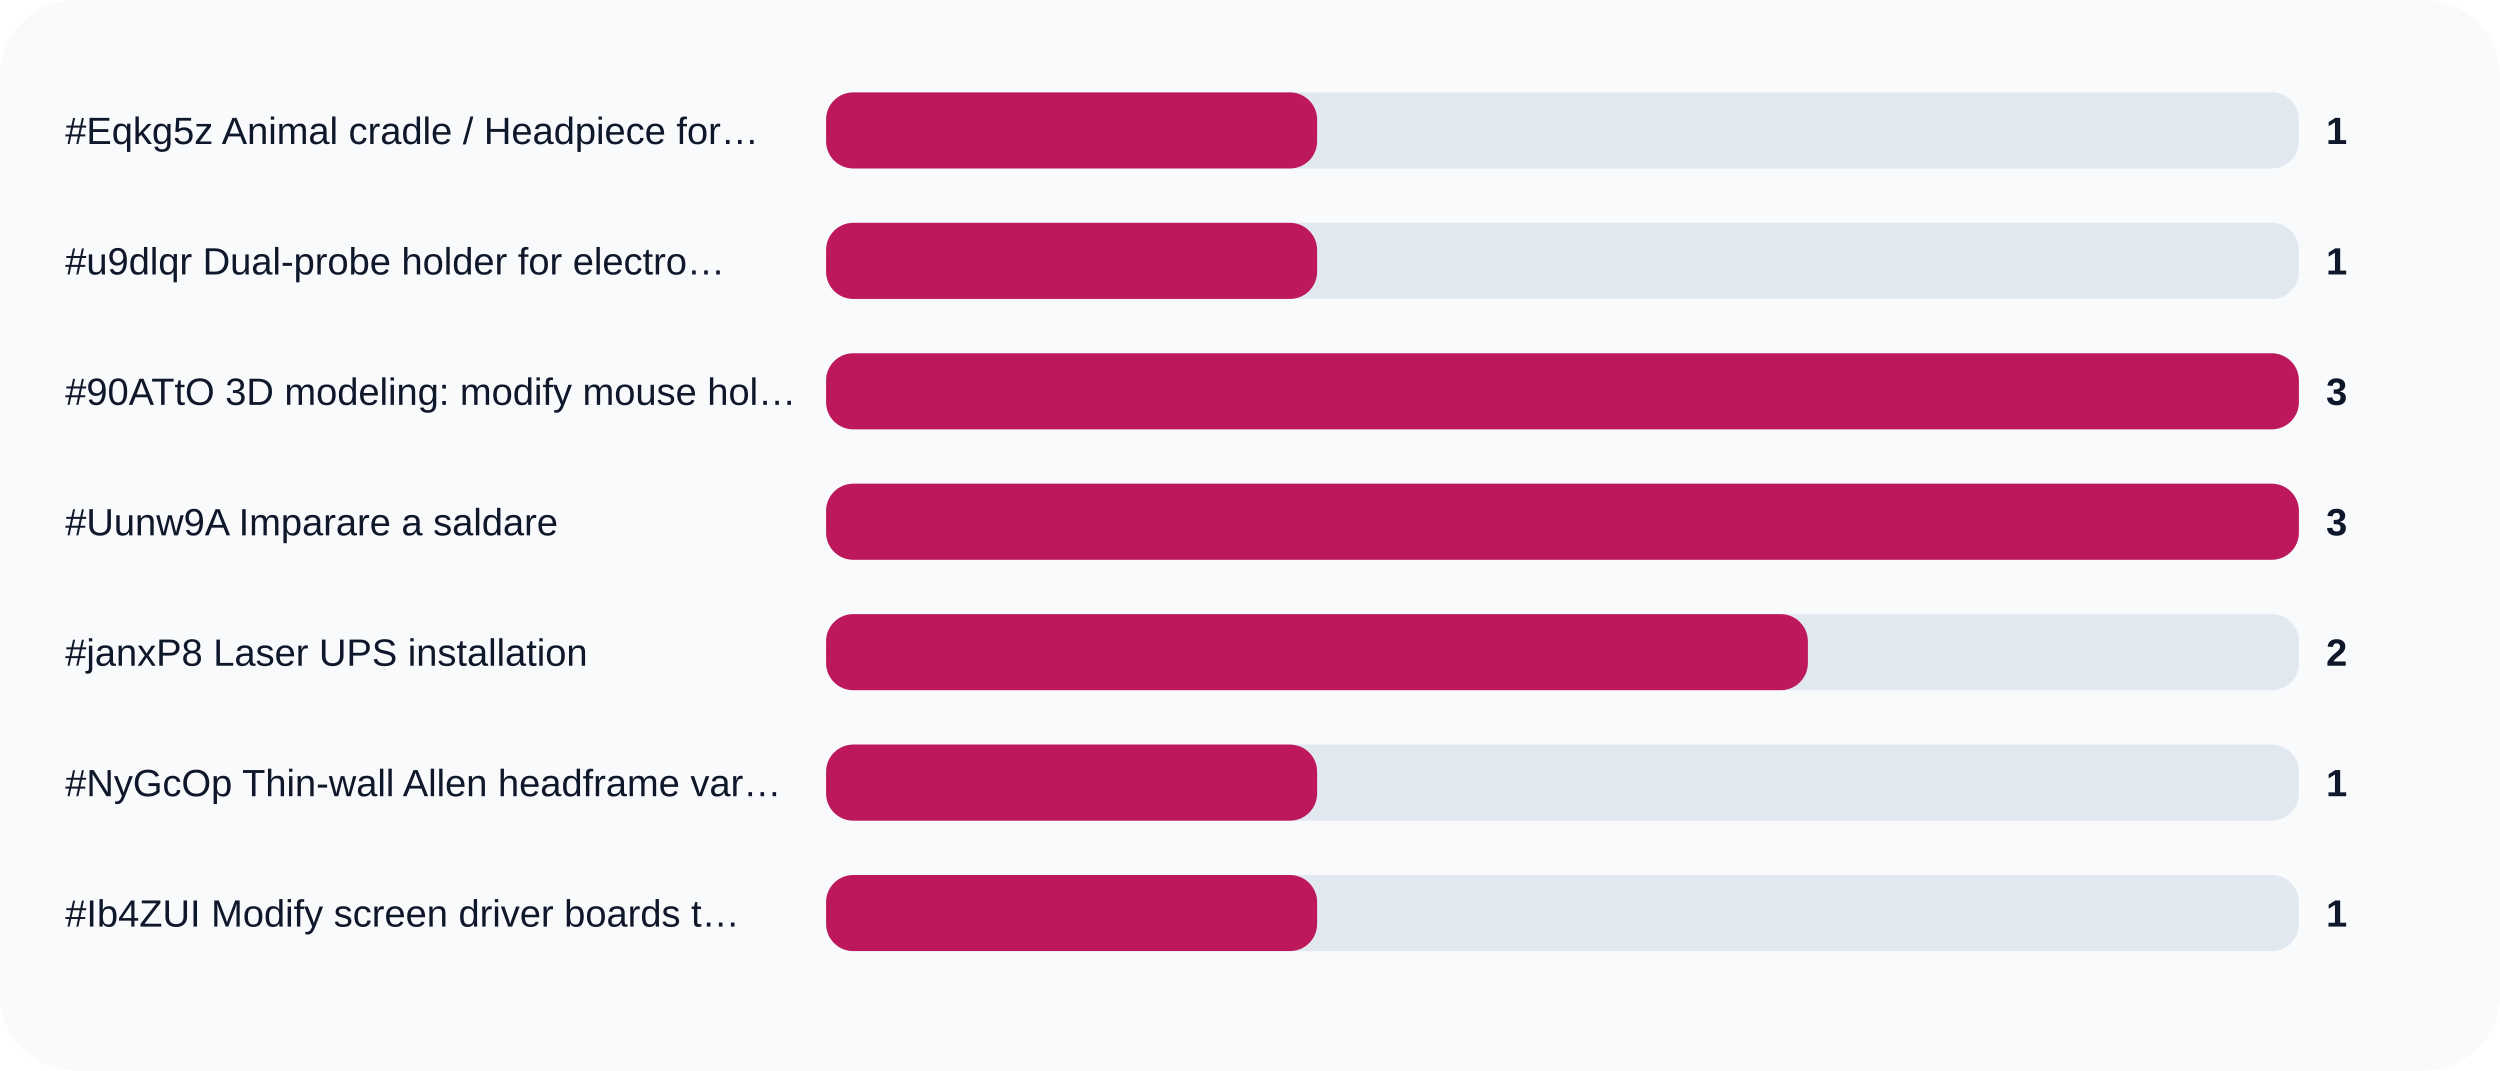
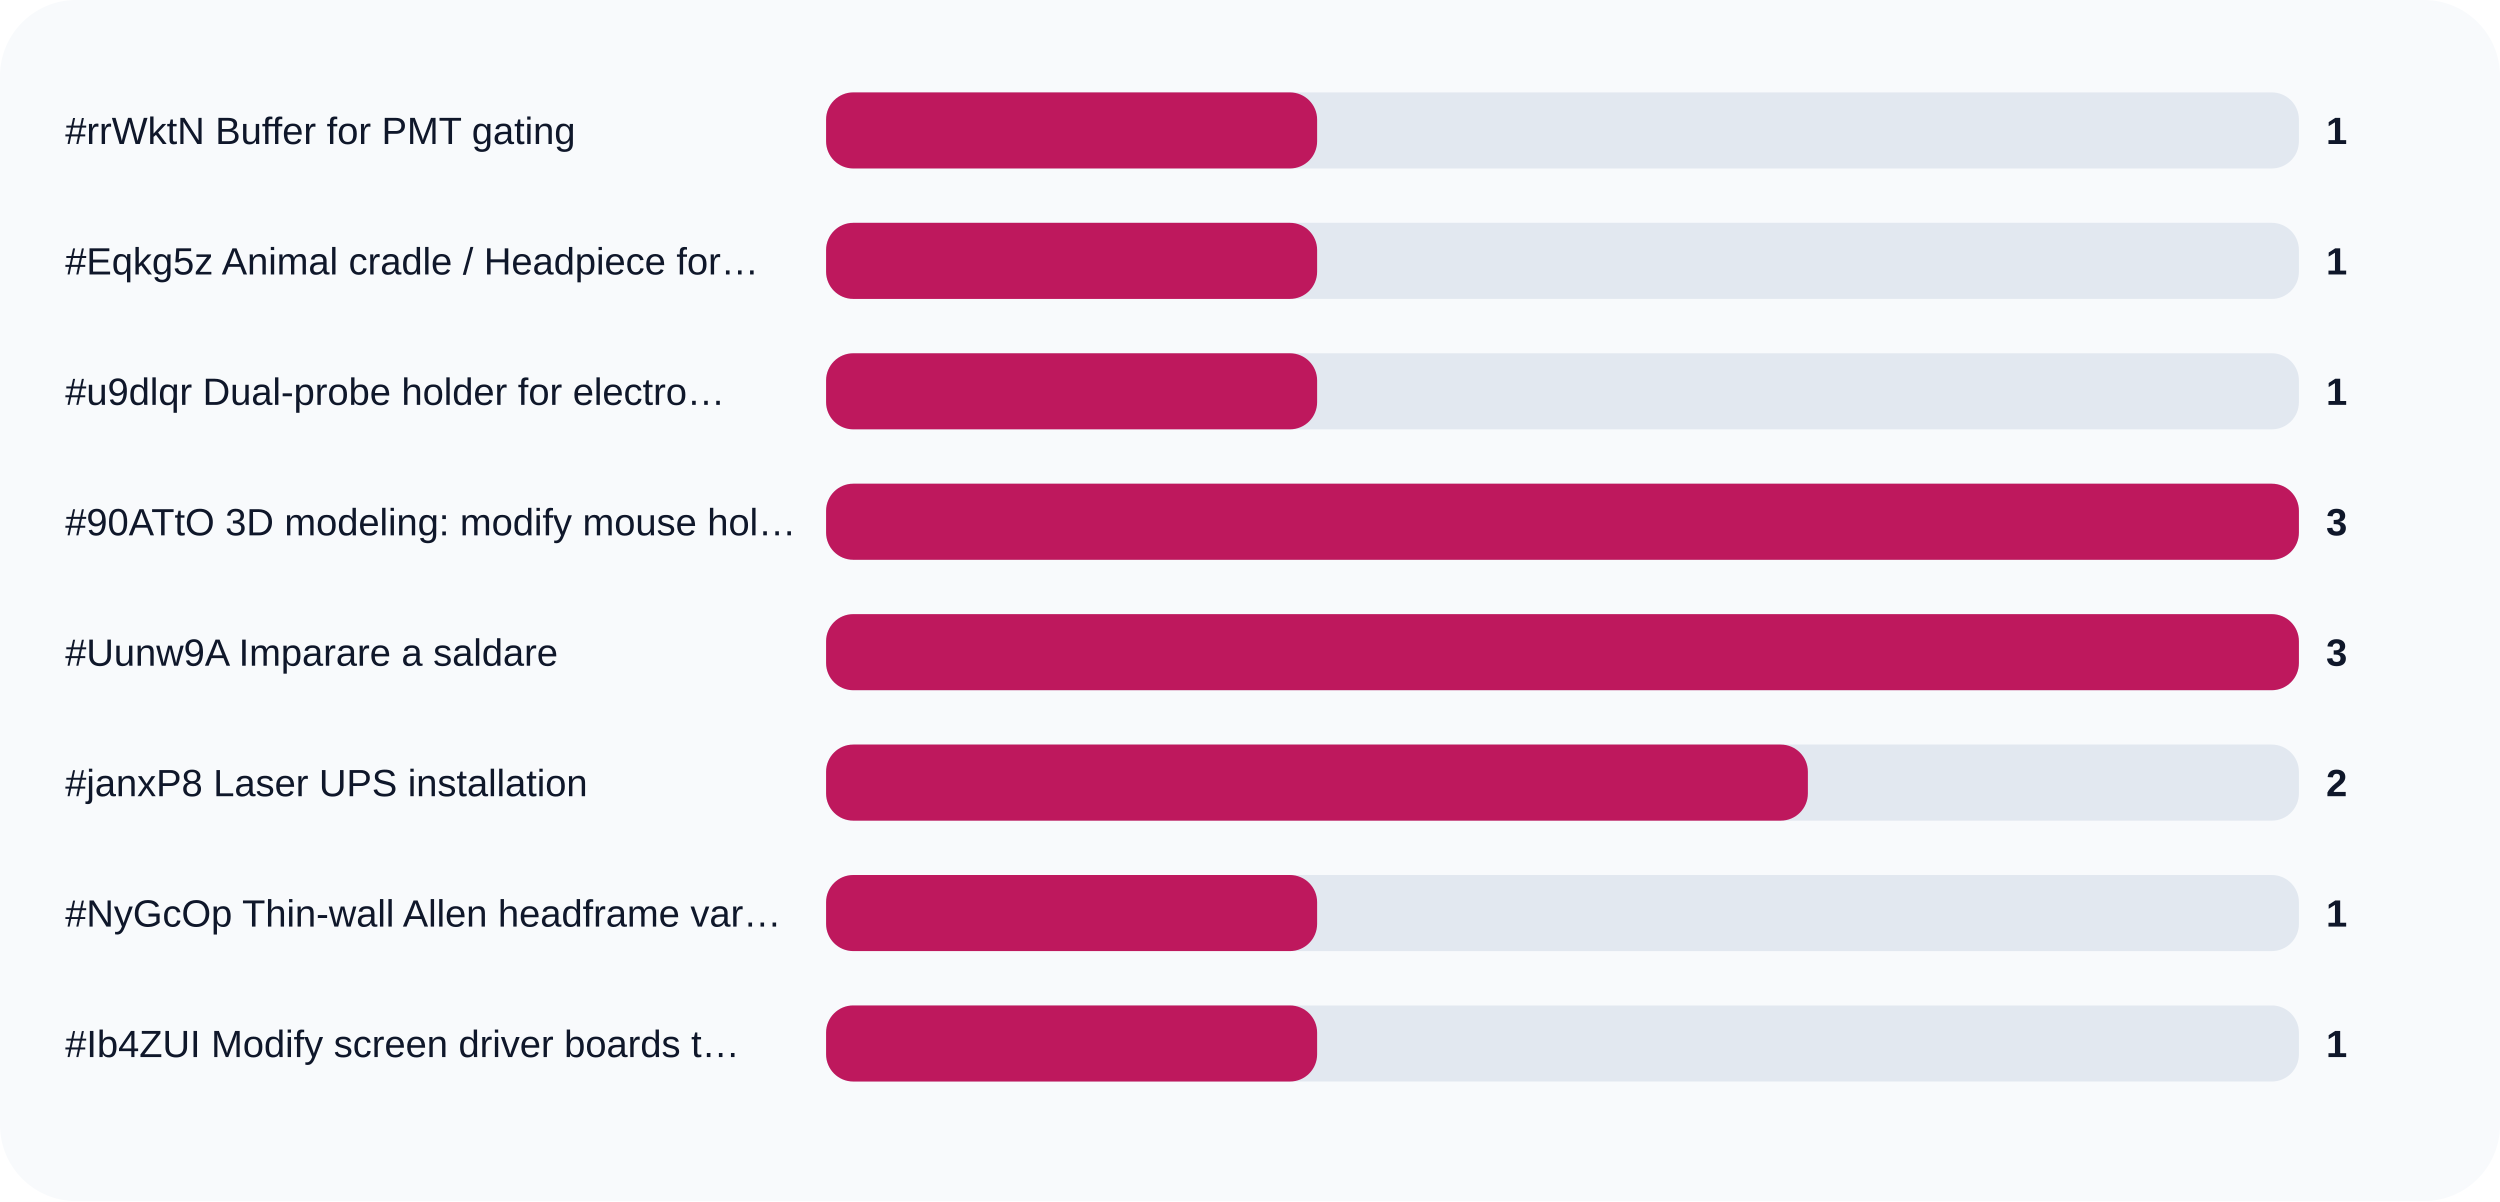
- <svg xmlns="http://www.w3.org/2000/svg" width="920" height="394" viewBox="0 0 920 394" role="img">
+ <svg xmlns="http://www.w3.org/2000/svg" width="920" height="442" viewBox="0 0 920 442" role="img">
  <rect width="100%" height="100%" rx="28" fill="#f8fafc" />
-   <text x="24" y="53" fill="#0f172a" font-size="14" font-family="Arial, sans-serif">#Eqkg5z Animal cradle / Headpiece for…</text>
+   <text x="24" y="53" fill="#0f172a" font-size="14" font-family="Arial, sans-serif">#rrWktN Buffer for PMT gating</text>
  <rect x="304" y="34" width="542" height="28" rx="10" fill="#e2e8f0" />
  <rect x="304" y="34" width="180.7" height="28" rx="10" fill="#be185d" />
  <text x="856" y="53" fill="#0f172a" font-size="14" font-family="Arial, sans-serif" font-weight="700">1</text>
-   <text x="24" y="101" fill="#0f172a" font-size="14" font-family="Arial, sans-serif">#u9dlqr Dual-probe holder for electro…</text>
+   <text x="24" y="101" fill="#0f172a" font-size="14" font-family="Arial, sans-serif">#Eqkg5z Animal cradle / Headpiece for…</text>
  <rect x="304" y="82" width="542" height="28" rx="10" fill="#e2e8f0" />
  <rect x="304" y="82" width="180.7" height="28" rx="10" fill="#be185d" />
  <text x="856" y="101" fill="#0f172a" font-size="14" font-family="Arial, sans-serif" font-weight="700">1</text>
-   <text x="24" y="149" fill="#0f172a" font-size="14" font-family="Arial, sans-serif">#90ATtO 3D modeling: modify mouse hol…</text>
+   <text x="24" y="149" fill="#0f172a" font-size="14" font-family="Arial, sans-serif">#u9dlqr Dual-probe holder for electro…</text>
  <rect x="304" y="130" width="542" height="28" rx="10" fill="#e2e8f0" />
-   <rect x="304" y="130" width="542.0" height="28" rx="10" fill="#be185d" />
-   <text x="856" y="149" fill="#0f172a" font-size="14" font-family="Arial, sans-serif" font-weight="700">3</text>
-   <text x="24" y="197" fill="#0f172a" font-size="14" font-family="Arial, sans-serif">#Uunw9A Imparare a saldare</text>
+   <rect x="304" y="130" width="180.7" height="28" rx="10" fill="#be185d" />
+   <text x="856" y="149" fill="#0f172a" font-size="14" font-family="Arial, sans-serif" font-weight="700">1</text>
+   <text x="24" y="197" fill="#0f172a" font-size="14" font-family="Arial, sans-serif">#90ATtO 3D modeling: modify mouse hol…</text>
  <rect x="304" y="178" width="542" height="28" rx="10" fill="#e2e8f0" />
  <rect x="304" y="178" width="542.0" height="28" rx="10" fill="#be185d" />
  <text x="856" y="197" fill="#0f172a" font-size="14" font-family="Arial, sans-serif" font-weight="700">3</text>
-   <text x="24" y="245" fill="#0f172a" font-size="14" font-family="Arial, sans-serif">#janxP8 Laser UPS installation</text>
+   <text x="24" y="245" fill="#0f172a" font-size="14" font-family="Arial, sans-serif">#Uunw9A Imparare a saldare</text>
  <rect x="304" y="226" width="542" height="28" rx="10" fill="#e2e8f0" />
-   <rect x="304" y="226" width="361.3" height="28" rx="10" fill="#be185d" />
-   <text x="856" y="245" fill="#0f172a" font-size="14" font-family="Arial, sans-serif" font-weight="700">2</text>
-   <text x="24" y="293" fill="#0f172a" font-size="14" font-family="Arial, sans-serif">#NyGcOp Thin-wall Allen headframe var…</text>
+   <rect x="304" y="226" width="542.0" height="28" rx="10" fill="#be185d" />
+   <text x="856" y="245" fill="#0f172a" font-size="14" font-family="Arial, sans-serif" font-weight="700">3</text>
+   <text x="24" y="293" fill="#0f172a" font-size="14" font-family="Arial, sans-serif">#janxP8 Laser UPS installation</text>
  <rect x="304" y="274" width="542" height="28" rx="10" fill="#e2e8f0" />
-   <rect x="304" y="274" width="180.7" height="28" rx="10" fill="#be185d" />
-   <text x="856" y="293" fill="#0f172a" font-size="14" font-family="Arial, sans-serif" font-weight="700">1</text>
-   <text x="24" y="341" fill="#0f172a" font-size="14" font-family="Arial, sans-serif">#Ib4ZUI Modify screen driver boards t…</text>
+   <rect x="304" y="274" width="361.3" height="28" rx="10" fill="#be185d" />
+   <text x="856" y="293" fill="#0f172a" font-size="14" font-family="Arial, sans-serif" font-weight="700">2</text>
+   <text x="24" y="341" fill="#0f172a" font-size="14" font-family="Arial, sans-serif">#NyGcOp Thin-wall Allen headframe var…</text>
  <rect x="304" y="322" width="542" height="28" rx="10" fill="#e2e8f0" />
  <rect x="304" y="322" width="180.7" height="28" rx="10" fill="#be185d" />
  <text x="856" y="341" fill="#0f172a" font-size="14" font-family="Arial, sans-serif" font-weight="700">1</text>
+   <text x="24" y="389" fill="#0f172a" font-size="14" font-family="Arial, sans-serif">#Ib4ZUI Modify screen driver boards t…</text>
+   <rect x="304" y="370" width="542" height="28" rx="10" fill="#e2e8f0" />
+   <rect x="304" y="370" width="180.7" height="28" rx="10" fill="#be185d" />
+   <text x="856" y="389" fill="#0f172a" font-size="14" font-family="Arial, sans-serif" font-weight="700">1</text>
</svg>
